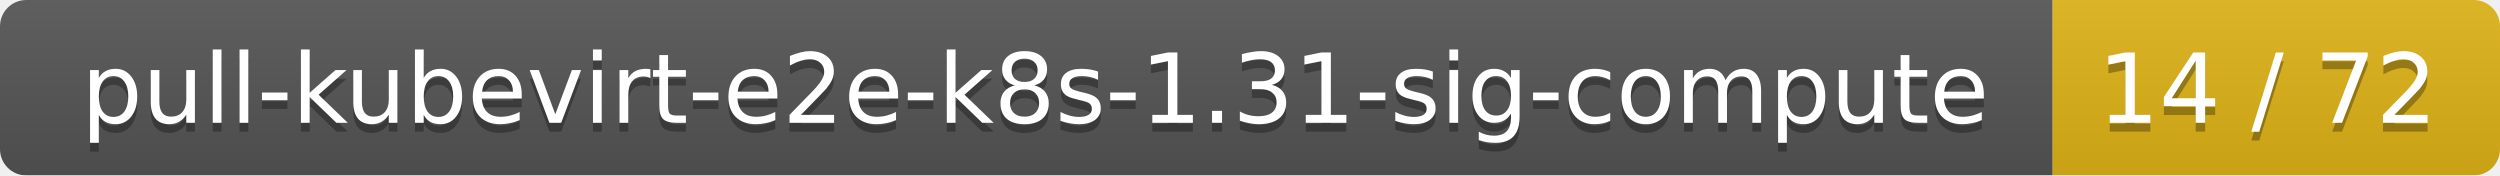
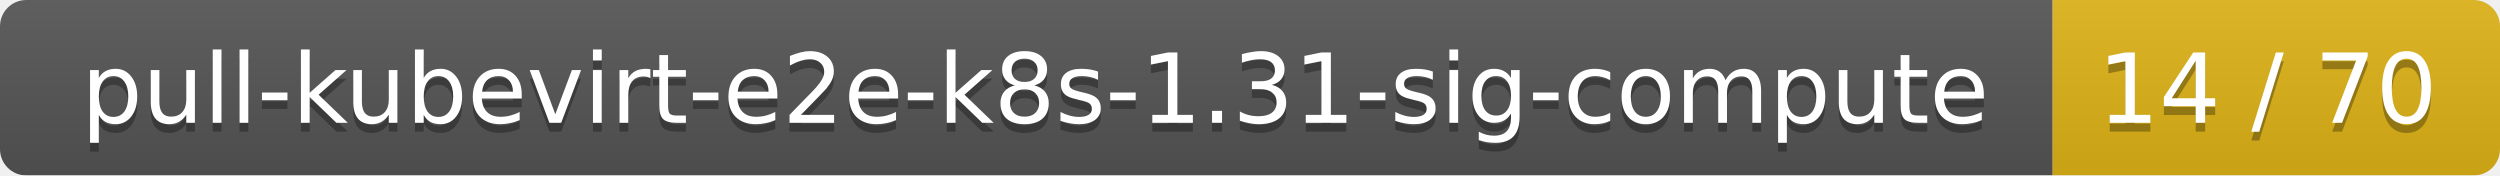
<svg xmlns="http://www.w3.org/2000/svg" width="285" height="20">
  <linearGradient id="smooth" x2="0" y2="100%">
    <stop offset="0" stop-color="#bbb" stop-opacity=".1" />
    <stop offset="1" stop-opacity=".1" />
  </linearGradient>
  <mask id="round">
    <rect width="285" height="20" rx="3" fill="#fff" />
  </mask>
  <g mask="url(#round)">
    <rect width="234" height="20" fill="#555" />
    <rect x="234" width="51" height="20" fill="#dfb317" />
    <rect width="285" height="20" fill="url(#smooth)" />
  </g>
  <g fill="#fff" text-anchor="middle" font-family="DejaVu Sans,Verdana,Geneva,sans-serif" font-size="11">
    <text x="118" y="15" fill="#010101" fill-opacity=".3">pull-kubevirt-e2e-k8s-1.31-sig-compute</text>
    <text x="118" y="14">pull-kubevirt-e2e-k8s-1.31-sig-compute</text>
-     <text x="258.5" y="15" fill="#010101" fill-opacity=".3">14 / 72</text>
-     <text x="258.5" y="14">14 / 72</text>
+     <text x="258.5" y="15" fill="#010101" fill-opacity=".3">14 / 70</text>
+     <text x="258.5" y="14">14 / 70</text>
  </g>
</svg>
